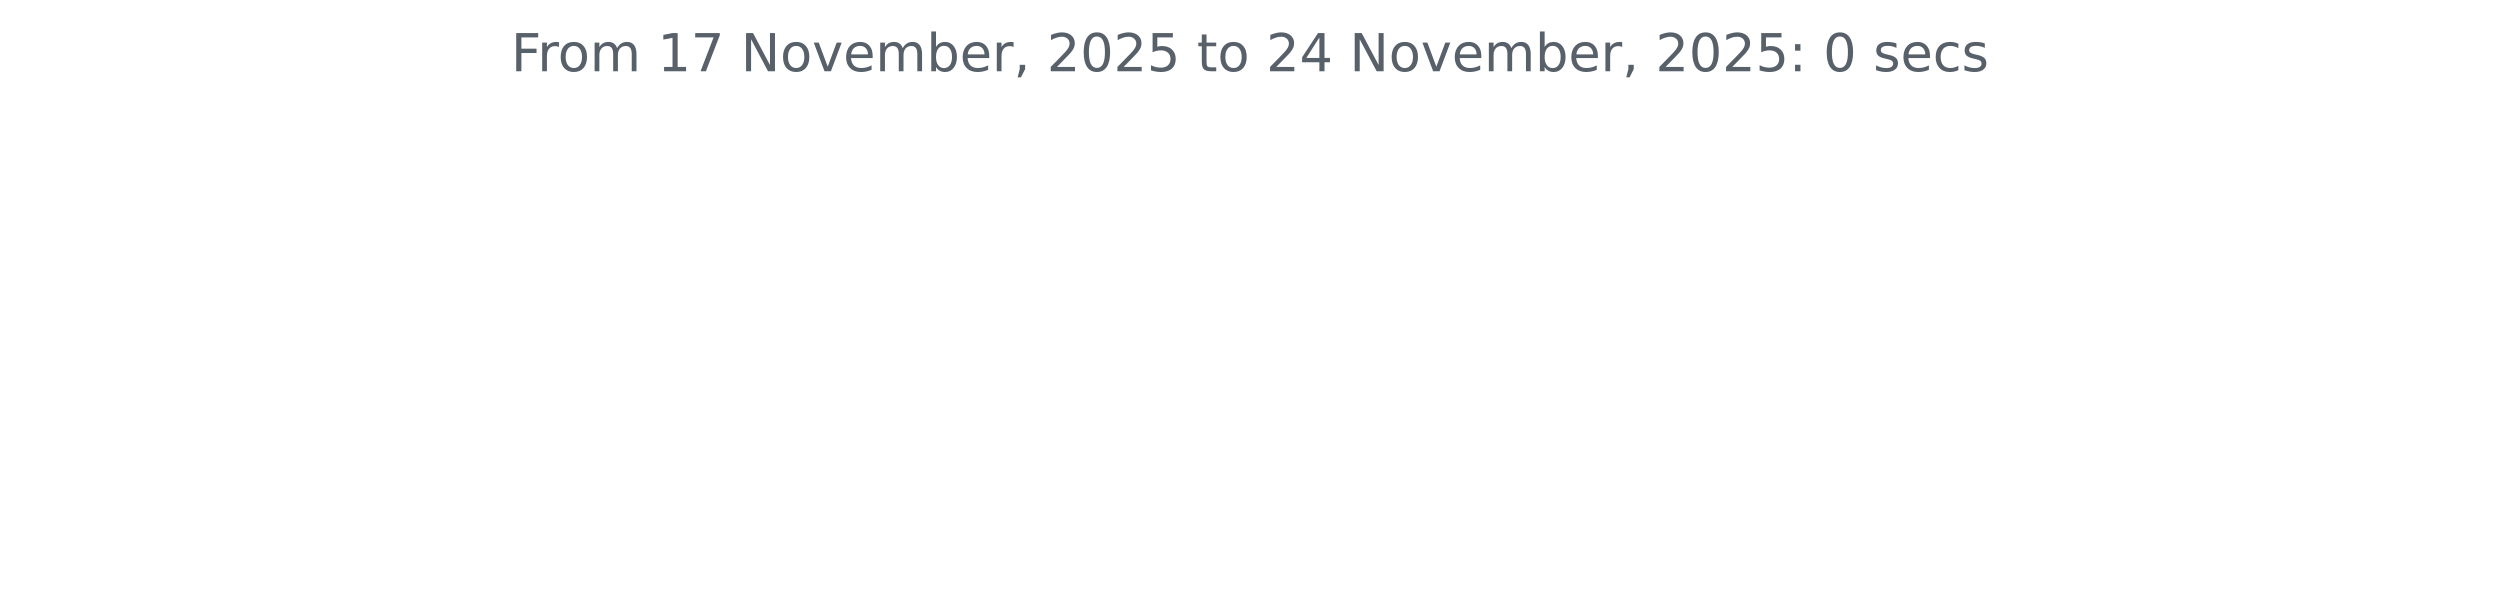
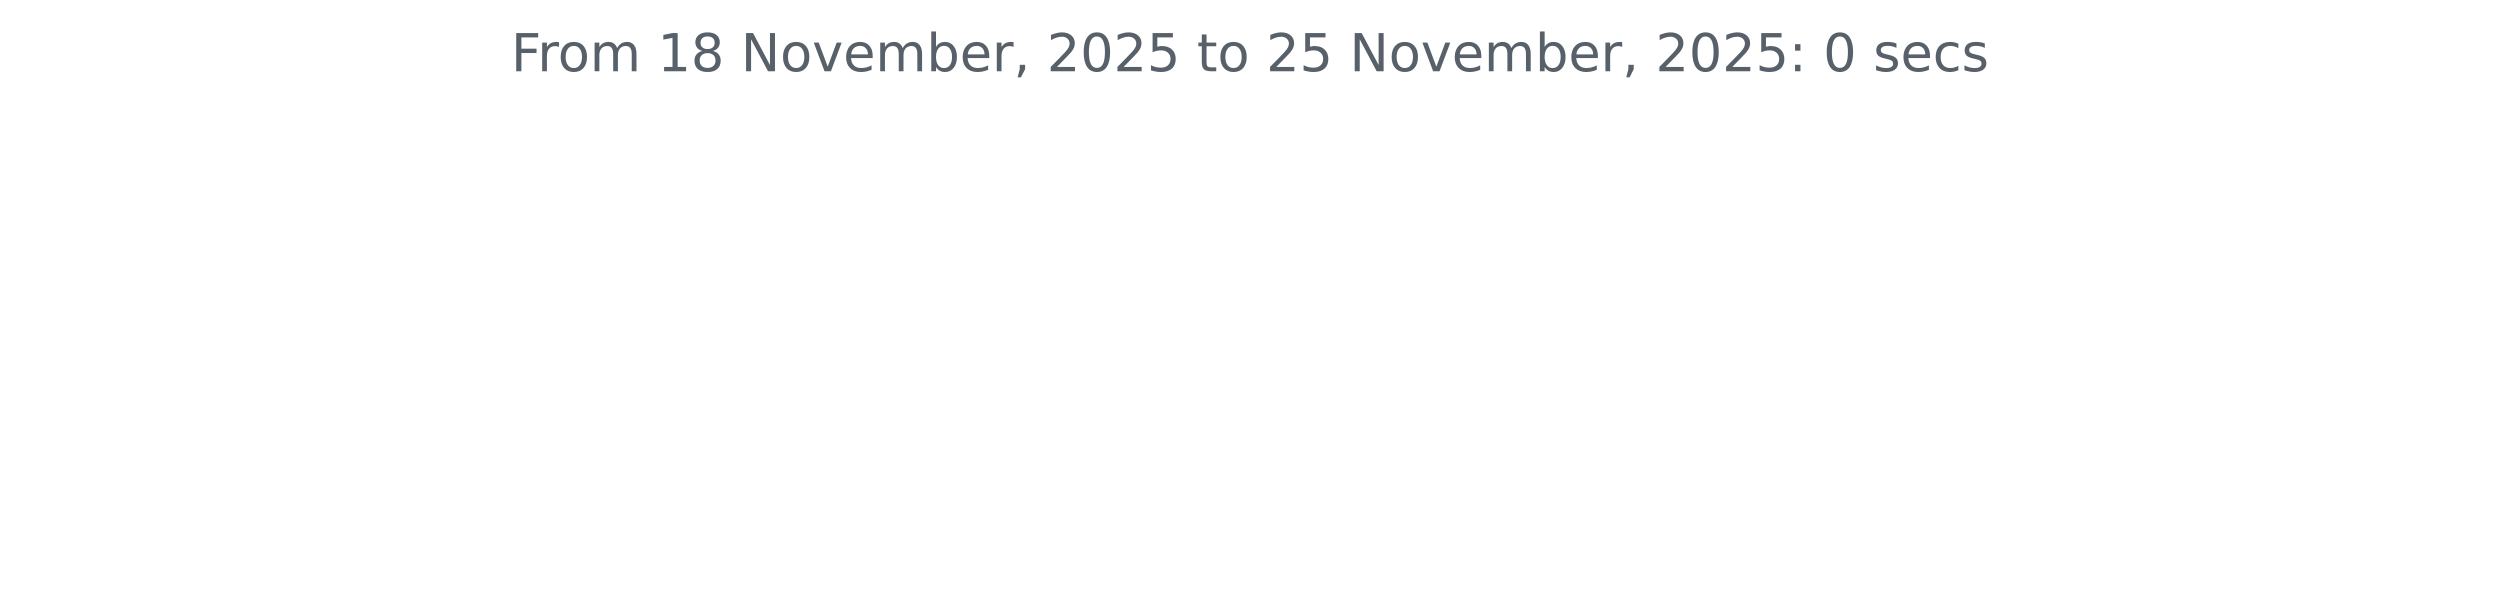
<svg xmlns="http://www.w3.org/2000/svg" xmlns:xlink="http://www.w3.org/1999/xlink" width="572.4pt" height="140.398pt" viewBox="0 0 572.4 140.398" version="1.1">
  <defs>
    <style type="text/css">*{stroke-linejoin: round; stroke-linecap: butt}</style>
  </defs>
  <g id="figure_1">
    <g id="patch_1">
      <path d="M 0 140.398  L 572.4 140.398  L 572.4 0  L 0 0  L 0 140.398  z " style="fill: none" />
    </g>
    <g id="axes_1">
      <g id="matplotlib.axis_1" />
      <g id="matplotlib.axis_2" />
      <g id="text_1">
        <g style="fill: #586069" transform="translate(117.0169 16.31812) scale(0.12 -0.12)">
          <defs>
            <path id="DejaVuSans-46" d="M 628 4666  L 3309 4666  L 3309 4134  L 1259 4134  L 1259 2759  L 3109 2759  L 3109 2228  L 1259 2228  L 1259 0  L 628 0  L 628 4666  z " transform="scale(0.015625)" />
            <path id="DejaVuSans-72" d="M 2631 2963  Q 2534 3019 2420 3045  Q 2306 3072 2169 3072  Q 1681 3072 1420 2755  Q 1159 2438 1159 1844  L 1159 0  L 581 0  L 581 3500  L 1159 3500  L 1159 2956  Q 1341 3275 1631 3429  Q 1922 3584 2338 3584  Q 2397 3584 2469 3576  Q 2541 3569 2628 3553  L 2631 2963  z " transform="scale(0.015625)" />
            <path id="DejaVuSans-6f" d="M 1959 3097  Q 1497 3097 1228 2736  Q 959 2375 959 1747  Q 959 1119 1226 758  Q 1494 397 1959 397  Q 2419 397 2687 759  Q 2956 1122 2956 1747  Q 2956 2369 2687 2733  Q 2419 3097 1959 3097  z M 1959 3584  Q 2709 3584 3137 3096  Q 3566 2609 3566 1747  Q 3566 888 3137 398  Q 2709 -91 1959 -91  Q 1206 -91 779 398  Q 353 888 353 1747  Q 353 2609 779 3096  Q 1206 3584 1959 3584  z " transform="scale(0.015625)" />
            <path id="DejaVuSans-6d" d="M 3328 2828  Q 3544 3216 3844 3400  Q 4144 3584 4550 3584  Q 5097 3584 5394 3201  Q 5691 2819 5691 2113  L 5691 0  L 5113 0  L 5113 2094  Q 5113 2597 4934 2840  Q 4756 3084 4391 3084  Q 3944 3084 3684 2787  Q 3425 2491 3425 1978  L 3425 0  L 2847 0  L 2847 2094  Q 2847 2600 2669 2842  Q 2491 3084 2119 3084  Q 1678 3084 1418 2786  Q 1159 2488 1159 1978  L 1159 0  L 581 0  L 581 3500  L 1159 3500  L 1159 2956  Q 1356 3278 1631 3431  Q 1906 3584 2284 3584  Q 2666 3584 2933 3390  Q 3200 3197 3328 2828  z " transform="scale(0.015625)" />
            <path id="DejaVuSans-20" transform="scale(0.015625)" />
            <path id="DejaVuSans-31" d="M 794 531  L 1825 531  L 1825 4091  L 703 3866  L 703 4441  L 1819 4666  L 2450 4666  L 2450 531  L 3481 531  L 3481 0  L 794 0  L 794 531  z " transform="scale(0.015625)" />
-             <path id="DejaVuSans-37" d="M 525 4666  L 3525 4666  L 3525 4397  L 1831 0  L 1172 0  L 2766 4134  L 525 4134  L 525 4666  z " transform="scale(0.015625)" />
+             <path id="DejaVuSans-38" d="M 2034 2216  Q 1584 2216 1326 1975  Q 1069 1734 1069 1313  Q 1069 891 1326 650  Q 1584 409 2034 409  Q 2484 409 2743 651  Q 3003 894 3003 1313  Q 3003 1734 2745 1975  Q 2488 2216 2034 2216  z M 1403 2484  Q 997 2584 770 2862  Q 544 3141 544 3541  Q 544 4100 942 4425  Q 1341 4750 2034 4750  Q 2731 4750 3128 4425  Q 3525 4100 3525 3541  Q 3525 3141 3298 2862  Q 3072 2584 2669 2484  Q 3125 2378 3379 2068  Q 3634 1759 3634 1313  Q 3634 634 3220 271  Q 2806 -91 2034 -91  Q 1263 -91 848 271  Q 434 634 434 1313  Q 434 1759 690 2068  Q 947 2378 1403 2484  z M 1172 3481  Q 1172 3119 1398 2916  Q 1625 2713 2034 2713  Q 2441 2713 2670 2916  Q 2900 3119 2900 3481  Q 2900 3844 2670 4047  Q 2441 4250 2034 4250  Q 1625 4250 1398 4047  Q 1172 3844 1172 3481  z " transform="scale(0.015625)" />
            <path id="DejaVuSans-4e" d="M 628 4666  L 1478 4666  L 3547 763  L 3547 4666  L 4159 4666  L 4159 0  L 3309 0  L 1241 3903  L 1241 0  L 628 0  L 628 4666  z " transform="scale(0.015625)" />
            <path id="DejaVuSans-76" d="M 191 3500  L 800 3500  L 1894 563  L 2988 3500  L 3597 3500  L 2284 0  L 1503 0  L 191 3500  z " transform="scale(0.015625)" />
            <path id="DejaVuSans-65" d="M 3597 1894  L 3597 1613  L 953 1613  Q 991 1019 1311 708  Q 1631 397 2203 397  Q 2534 397 2845 478  Q 3156 559 3463 722  L 3463 178  Q 3153 47 2828 -22  Q 2503 -91 2169 -91  Q 1331 -91 842 396  Q 353 884 353 1716  Q 353 2575 817 3079  Q 1281 3584 2069 3584  Q 2775 3584 3186 3129  Q 3597 2675 3597 1894  z M 3022 2063  Q 3016 2534 2758 2815  Q 2500 3097 2075 3097  Q 1594 3097 1305 2825  Q 1016 2553 972 2059  L 3022 2063  z " transform="scale(0.015625)" />
            <path id="DejaVuSans-62" d="M 3116 1747  Q 3116 2381 2855 2742  Q 2594 3103 2138 3103  Q 1681 3103 1420 2742  Q 1159 2381 1159 1747  Q 1159 1113 1420 752  Q 1681 391 2138 391  Q 2594 391 2855 752  Q 3116 1113 3116 1747  z M 1159 2969  Q 1341 3281 1617 3432  Q 1894 3584 2278 3584  Q 2916 3584 3314 3078  Q 3713 2572 3713 1747  Q 3713 922 3314 415  Q 2916 -91 2278 -91  Q 1894 -91 1617 61  Q 1341 213 1159 525  L 1159 0  L 581 0  L 581 4863  L 1159 4863  L 1159 2969  z " transform="scale(0.015625)" />
            <path id="DejaVuSans-2c" d="M 750 794  L 1409 794  L 1409 256  L 897 -744  L 494 -744  L 750 256  L 750 794  z " transform="scale(0.015625)" />
            <path id="DejaVuSans-32" d="M 1228 531  L 3431 531  L 3431 0  L 469 0  L 469 531  Q 828 903 1448 1529  Q 2069 2156 2228 2338  Q 2531 2678 2651 2914  Q 2772 3150 2772 3378  Q 2772 3750 2511 3984  Q 2250 4219 1831 4219  Q 1534 4219 1204 4116  Q 875 4013 500 3803  L 500 4441  Q 881 4594 1212 4672  Q 1544 4750 1819 4750  Q 2544 4750 2975 4387  Q 3406 4025 3406 3419  Q 3406 3131 3298 2873  Q 3191 2616 2906 2266  Q 2828 2175 2409 1742  Q 1991 1309 1228 531  z " transform="scale(0.015625)" />
            <path id="DejaVuSans-30" d="M 2034 4250  Q 1547 4250 1301 3770  Q 1056 3291 1056 2328  Q 1056 1369 1301 889  Q 1547 409 2034 409  Q 2525 409 2770 889  Q 3016 1369 3016 2328  Q 3016 3291 2770 3770  Q 2525 4250 2034 4250  z M 2034 4750  Q 2819 4750 3233 4129  Q 3647 3509 3647 2328  Q 3647 1150 3233 529  Q 2819 -91 2034 -91  Q 1250 -91 836 529  Q 422 1150 422 2328  Q 422 3509 836 4129  Q 1250 4750 2034 4750  z " transform="scale(0.015625)" />
            <path id="DejaVuSans-35" d="M 691 4666  L 3169 4666  L 3169 4134  L 1269 4134  L 1269 2991  Q 1406 3038 1543 3061  Q 1681 3084 1819 3084  Q 2600 3084 3056 2656  Q 3513 2228 3513 1497  Q 3513 744 3044 326  Q 2575 -91 1722 -91  Q 1428 -91 1123 -41  Q 819 9 494 109  L 494 744  Q 775 591 1075 516  Q 1375 441 1709 441  Q 2250 441 2565 725  Q 2881 1009 2881 1497  Q 2881 1984 2565 2268  Q 2250 2553 1709 2553  Q 1456 2553 1204 2497  Q 953 2441 691 2322  L 691 4666  z " transform="scale(0.015625)" />
            <path id="DejaVuSans-74" d="M 1172 4494  L 1172 3500  L 2356 3500  L 2356 3053  L 1172 3053  L 1172 1153  Q 1172 725 1289 603  Q 1406 481 1766 481  L 2356 481  L 2356 0  L 1766 0  Q 1100 0 847 248  Q 594 497 594 1153  L 594 3053  L 172 3053  L 172 3500  L 594 3500  L 594 4494  L 1172 4494  z " transform="scale(0.015625)" />
-             <path id="DejaVuSans-34" d="M 2419 4116  L 825 1625  L 2419 1625  L 2419 4116  z M 2253 4666  L 3047 4666  L 3047 1625  L 3713 1625  L 3713 1100  L 3047 1100  L 3047 0  L 2419 0  L 2419 1100  L 313 1100  L 313 1709  L 2253 4666  z " transform="scale(0.015625)" />
            <path id="DejaVuSans-3a" d="M 750 794  L 1409 794  L 1409 0  L 750 0  L 750 794  z M 750 3309  L 1409 3309  L 1409 2516  L 750 2516  L 750 3309  z " transform="scale(0.015625)" />
            <path id="DejaVuSans-73" d="M 2834 3397  L 2834 2853  Q 2591 2978 2328 3040  Q 2066 3103 1784 3103  Q 1356 3103 1142 2972  Q 928 2841 928 2578  Q 928 2378 1081 2264  Q 1234 2150 1697 2047  L 1894 2003  Q 2506 1872 2764 1633  Q 3022 1394 3022 966  Q 3022 478 2636 193  Q 2250 -91 1575 -91  Q 1294 -91 989 -36  Q 684 19 347 128  L 347 722  Q 666 556 975 473  Q 1284 391 1588 391  Q 1994 391 2212 530  Q 2431 669 2431 922  Q 2431 1156 2273 1281  Q 2116 1406 1581 1522  L 1381 1569  Q 847 1681 609 1914  Q 372 2147 372 2553  Q 372 3047 722 3315  Q 1072 3584 1716 3584  Q 2034 3584 2315 3537  Q 2597 3491 2834 3397  z " transform="scale(0.015625)" />
            <path id="DejaVuSans-63" d="M 3122 3366  L 3122 2828  Q 2878 2963 2633 3030  Q 2388 3097 2138 3097  Q 1578 3097 1268 2742  Q 959 2388 959 1747  Q 959 1106 1268 751  Q 1578 397 2138 397  Q 2388 397 2633 464  Q 2878 531 3122 666  L 3122 134  Q 2881 22 2623 -34  Q 2366 -91 2075 -91  Q 1284 -91 818 406  Q 353 903 353 1747  Q 353 2603 823 3093  Q 1294 3584 2113 3584  Q 2378 3584 2631 3529  Q 2884 3475 3122 3366  z " transform="scale(0.015625)" />
          </defs>
          <use xlink:href="#DejaVuSans-46" />
          <use xlink:href="#DejaVuSans-72" x="50.27" />
          <use xlink:href="#DejaVuSans-6f" x="89.133" />
          <use xlink:href="#DejaVuSans-6d" x="150.314" />
          <use xlink:href="#DejaVuSans-20" x="247.727" />
          <use xlink:href="#DejaVuSans-31" x="279.514" />
-           <use xlink:href="#DejaVuSans-37" x="343.137" />
+           <use xlink:href="#DejaVuSans-38" x="343.137" />
          <use xlink:href="#DejaVuSans-20" x="406.76" />
          <use xlink:href="#DejaVuSans-4e" x="438.547" />
          <use xlink:href="#DejaVuSans-6f" x="513.352" />
          <use xlink:href="#DejaVuSans-76" x="574.533" />
          <use xlink:href="#DejaVuSans-65" x="633.713" />
          <use xlink:href="#DejaVuSans-6d" x="695.236" />
          <use xlink:href="#DejaVuSans-62" x="792.648" />
          <use xlink:href="#DejaVuSans-65" x="856.125" />
          <use xlink:href="#DejaVuSans-72" x="917.648" />
          <use xlink:href="#DejaVuSans-2c" x="958.762" />
          <use xlink:href="#DejaVuSans-20" x="990.549" />
          <use xlink:href="#DejaVuSans-32" x="1022.336" />
          <use xlink:href="#DejaVuSans-30" x="1085.959" />
          <use xlink:href="#DejaVuSans-32" x="1149.582" />
          <use xlink:href="#DejaVuSans-35" x="1213.205" />
          <use xlink:href="#DejaVuSans-20" x="1276.828" />
          <use xlink:href="#DejaVuSans-74" x="1308.615" />
          <use xlink:href="#DejaVuSans-6f" x="1347.824" />
          <use xlink:href="#DejaVuSans-20" x="1409.006" />
          <use xlink:href="#DejaVuSans-32" x="1440.793" />
-           <use xlink:href="#DejaVuSans-34" x="1504.416" />
+           <use xlink:href="#DejaVuSans-35" x="1504.416" />
          <use xlink:href="#DejaVuSans-20" x="1568.039" />
          <use xlink:href="#DejaVuSans-4e" x="1599.826" />
          <use xlink:href="#DejaVuSans-6f" x="1674.631" />
          <use xlink:href="#DejaVuSans-76" x="1735.812" />
          <use xlink:href="#DejaVuSans-65" x="1794.992" />
          <use xlink:href="#DejaVuSans-6d" x="1856.516" />
          <use xlink:href="#DejaVuSans-62" x="1953.928" />
          <use xlink:href="#DejaVuSans-65" x="2017.404" />
          <use xlink:href="#DejaVuSans-72" x="2078.928" />
          <use xlink:href="#DejaVuSans-2c" x="2120.041" />
          <use xlink:href="#DejaVuSans-20" x="2151.828" />
          <use xlink:href="#DejaVuSans-32" x="2183.615" />
          <use xlink:href="#DejaVuSans-30" x="2247.238" />
          <use xlink:href="#DejaVuSans-32" x="2310.861" />
          <use xlink:href="#DejaVuSans-35" x="2374.484" />
          <use xlink:href="#DejaVuSans-3a" x="2438.107" />
          <use xlink:href="#DejaVuSans-20" x="2471.799" />
          <use xlink:href="#DejaVuSans-30" x="2503.586" />
          <use xlink:href="#DejaVuSans-20" x="2567.209" />
          <use xlink:href="#DejaVuSans-73" x="2598.996" />
          <use xlink:href="#DejaVuSans-65" x="2651.096" />
          <use xlink:href="#DejaVuSans-63" x="2712.619" />
          <use xlink:href="#DejaVuSans-73" x="2767.6" />
        </g>
      </g>
    </g>
  </g>
</svg>
